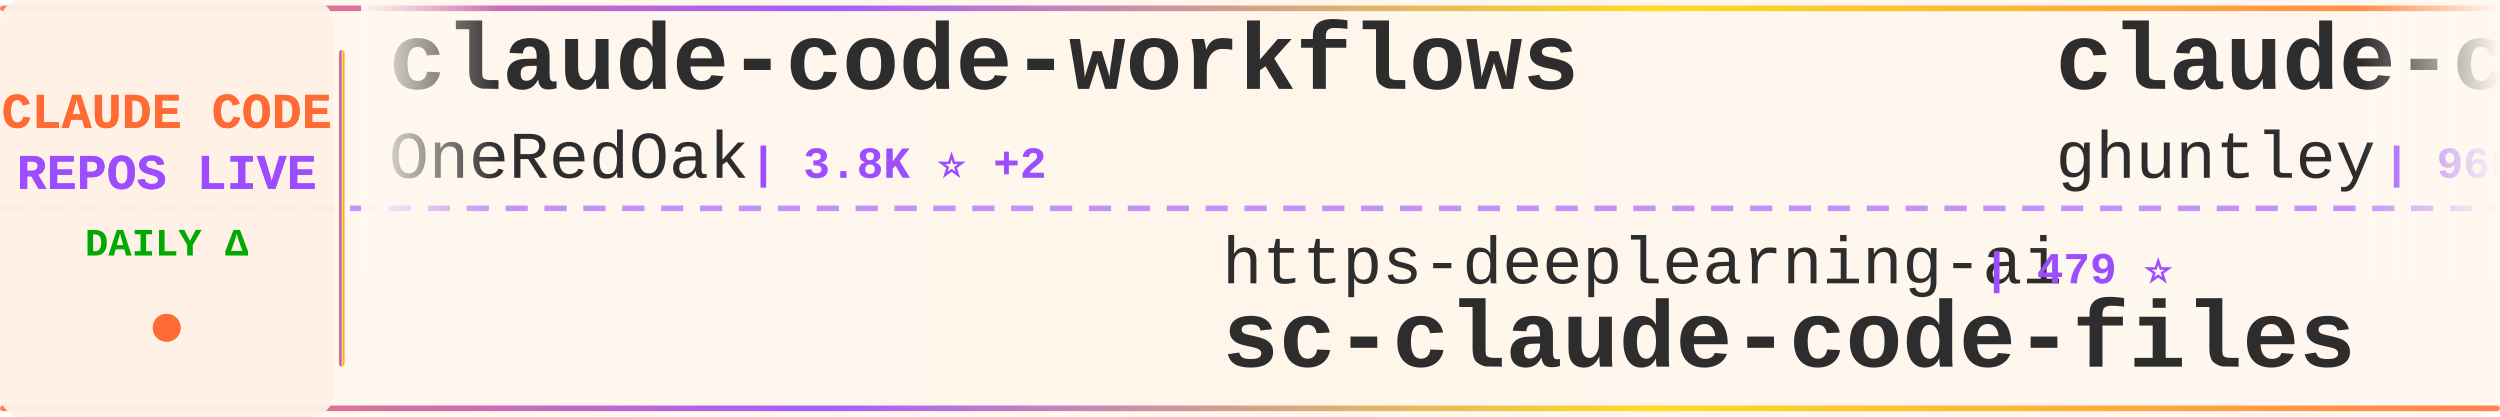
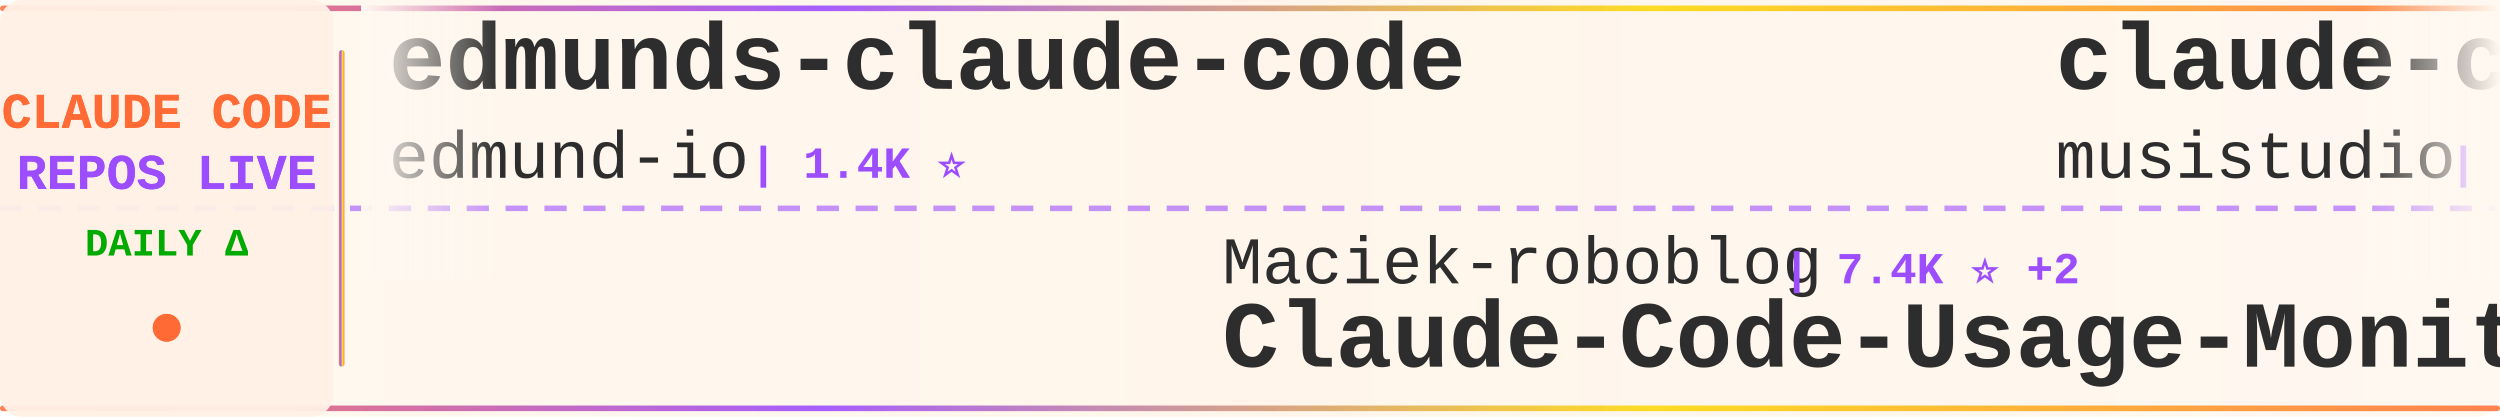
<svg xmlns="http://www.w3.org/2000/svg" width="900" height="150">
  <defs>
    <linearGradient id="tickerBg" x1="0%" y1="0%" x2="100%" y2="0%">
      <stop offset="0%" style="stop-color:#fff8f0;stop-opacity:0.98" />
      <stop offset="50%" style="stop-color:#fff5eb;stop-opacity:1" />
      <stop offset="100%" style="stop-color:#fff8f0;stop-opacity:0.98" />
    </linearGradient>
    <linearGradient id="borderGrad" x1="0%" y1="0%" x2="100%" y2="0%">
      <stop offset="0%" style="stop-color:#FF6B35;stop-opacity:0.85">
        <animate attributeName="stop-opacity" values="0.85;1;0.85" dur="2s" repeatCount="indefinite" />
      </stop>
      <stop offset="33%" style="stop-color:#9C4EFF;stop-opacity:0.9">
        <animate attributeName="stop-opacity" values="0.9;1;0.9" dur="2.2s" repeatCount="indefinite" />
      </stop>
      <stop offset="66%" style="stop-color:#FFD700;stop-opacity:0.85">
        <animate attributeName="stop-opacity" values="0.85;1;0.85" dur="1.8s" repeatCount="indefinite" />
      </stop>
      <stop offset="100%" style="stop-color:#FF6B35;stop-opacity:0.85">
        <animate attributeName="stop-opacity" values="0.85;1;0.85" dur="2s" repeatCount="indefinite" />
      </stop>
    </linearGradient>
    <filter id="textGlow">
      <feGaussianBlur stdDeviation="0.15" result="coloredBlur" />
      <feMerge>
        <feMergeNode in="coloredBlur" />
        <feMergeNode in="SourceGraphic" />
      </feMerge>
    </filter>
    <filter id="metricGlow">
      <feGaussianBlur stdDeviation="0.2" result="coloredBlur" />
      <feMerge>
        <feMergeNode in="coloredBlur" />
        <feMergeNode in="SourceGraphic" />
      </feMerge>
    </filter>
    <linearGradient id="leftFade" x1="0%" y1="0%" x2="100%" y2="0%">
      <stop offset="0%" style="stop-color:#fff8f0;stop-opacity:1" />
      <stop offset="100%" style="stop-color:#fff8f0;stop-opacity:0" />
    </linearGradient>
    <linearGradient id="rightFade" x1="0%" y1="0%" x2="100%" y2="0%">
      <stop offset="0%" style="stop-color:#fff8f0;stop-opacity:0" />
      <stop offset="100%" style="stop-color:#fff8f0;stop-opacity:1" />
    </linearGradient>
  </defs>
  <rect width="900" height="150" fill="url(#tickerBg)" rx="8" />
  <rect x="0" y="2" width="900" height="2" fill="url(#borderGrad)" rx="1" />
  <rect x="0" y="146" width="900" height="2" fill="url(#borderGrad)" rx="1" />
  <line x1="0" y1="75" x2="900" y2="75" stroke="#9C4EFF" stroke-width="2" stroke-dasharray="8 6" opacity="0.6" />
  <rect x="0" y="0" width="120" height="150" fill="#fff0e6" opacity="0.95" rx="8" />
  <text x="60" y="46" font-family="'Courier New', monospace" font-size="18" font-weight="bold" fill="#FF6B35" text-anchor="middle" filter="url(#textGlow)">
    CLAUDE CODE
  </text>
  <text x="60" y="68" font-family="'Courier New', monospace" font-size="18" font-weight="bold" fill="#9C4EFF" text-anchor="middle" filter="url(#textGlow)">
    REPOS LIVE
  </text>
  <text x="60" y="92" font-family="'Courier New', monospace" font-size="14" font-weight="bold" fill="#00aa00" text-anchor="middle">
    DAILY Δ
  </text>
  <circle cx="60" cy="118" r="5" fill="#FF6B35" filter="url(#metricGlow)">
    <animate attributeName="r" values="4;6;4" dur="1.5s" repeatCount="indefinite" />
    <animate attributeName="opacity" values="0.6;1;0.6" dur="1.5s" repeatCount="indefinite" />
  </circle>
  <rect x="122" y="18" width="2" height="114" fill="url(#borderGrad)" rx="1" />
  <clipPath id="tickerClip">
    <rect x="130" y="0" width="770" height="150" />
  </clipPath>
  <g clip-path="url(#tickerClip)">
    <g id="tickerItems">
      <animateTransform attributeName="transform" attributeType="XML" type="translate" from="0 0" to="-3000 0" dur="54s" repeatCount="indefinite" />
      <g transform="translate(0, 0)">
-         <text x="140" y="32" font-family="'Courier New', monospace" font-size="34" font-weight="bold" fill="#2d2d2d">claude-code-workflows</text>
-         <text x="140" y="64" font-family="'Courier New', monospace" font-size="24" font-weight="normal" fill="#2d2d2d" opacity="1.0">OneRedOak</text>
-         <text x="270" y="64" font-family="'Courier New', monospace" font-size="16" font-weight="bold" fill="#9C4EFF"> | 3.8K ⭐ +2</text>
+         <text x="140" y="32" font-family="'Courier New', monospace" font-size="34" font-weight="bold" fill="#2d2d2d">edmunds-claude-code</text>
+         <text x="140" y="64" font-family="'Courier New', monospace" font-size="24" font-weight="normal" fill="#2d2d2d" opacity="1.0">edmund-io</text>
+         <text x="270" y="64" font-family="'Courier New', monospace" font-size="16" font-weight="bold" fill="#9C4EFF"> | 1.4K ⭐</text>
      </g>
      <g transform="translate(300, 0)">
-         <text x="140" y="102" font-family="'Courier New', monospace" font-size="24" font-weight="normal" fill="#2d2d2d" opacity="1.0">https-deeplearning-ai</text>
-         <text x="414" y="102" font-family="'Courier New', monospace" font-size="16" font-weight="bold" fill="#9C4EFF"> | 479 ⭐</text>
-         <text x="140" y="132" font-family="'Courier New', monospace" font-size="34" font-weight="bold" fill="#2d2d2d">sc-claude-code-files</text>
+         <text x="140" y="102" font-family="'Courier New', monospace" font-size="24" font-weight="normal" fill="#2d2d2d" opacity="1.0">Maciek-roboblog</text>
+         <text x="342" y="102" font-family="'Courier New', monospace" font-size="16" font-weight="bold" fill="#9C4EFF"> | 7.4K ⭐ +2</text>
+         <text x="140" y="132" font-family="'Courier New', monospace" font-size="34" font-weight="bold" fill="#2d2d2d">Claude-Code-Usage-Monito...</text>
      </g>
      <g transform="translate(600, 0)">
-         <text x="140" y="32" font-family="'Courier New', monospace" font-size="34" font-weight="bold" fill="#2d2d2d">claude-code-source-code-...</text>
-         <text x="140" y="64" font-family="'Courier New', monospace" font-size="24" font-weight="normal" fill="#2d2d2d" opacity="1.0">ghuntley</text>
-         <text x="258" y="64" font-family="'Courier New', monospace" font-size="16" font-weight="bold" fill="#9C4EFF"> | 966 ⭐ +1</text>
+         <text x="140" y="32" font-family="'Courier New', monospace" font-size="34" font-weight="bold" fill="#2d2d2d">claude-code-router</text>
+         <text x="140" y="64" font-family="'Courier New', monospace" font-size="24" font-weight="normal" fill="#2d2d2d" opacity="1.0">musistudio</text>
+         <text x="282" y="64" font-family="'Courier New', monospace" font-size="16" font-weight="bold" fill="#9C4EFF"> | 31.7K ⭐ +5</text>
      </g>
      <g transform="translate(900, 0)">
-         <text x="140" y="102" font-family="'Courier New', monospace" font-size="24" font-weight="normal" fill="#2d2d2d" opacity="1.0">qwibitai</text>
-         <text x="258" y="102" font-family="'Courier New', monospace" font-size="16" font-weight="bold" fill="#9C4EFF"> | 26.8K ⭐ +38</text>
-         <text x="140" y="132" font-family="'Courier New', monospace" font-size="34" font-weight="bold" fill="#2d2d2d">nanoclaw</text>
+         <text x="140" y="102" font-family="'Courier New', monospace" font-size="24" font-weight="normal" fill="#2d2d2d" opacity="1.0">alex000kim</text>
+         <text x="282" y="102" font-family="'Courier New', monospace" font-size="16" font-weight="bold" fill="#9C4EFF"> | 199 ⭐</text>
+         <text x="140" y="132" font-family="'Courier New', monospace" font-size="34" font-weight="bold" fill="#2d2d2d">claude-code</text>
      </g>
      <g transform="translate(1200, 0)">
-         <text x="140" y="32" font-family="'Courier New', monospace" font-size="34" font-weight="bold" fill="#2d2d2d">claude-code</text>
-         <text x="140" y="64" font-family="'Courier New', monospace" font-size="24" font-weight="normal" fill="#2d2d2d" opacity="1.0">xorespesp</text>
-         <text x="270" y="64" font-family="'Courier New', monospace" font-size="16" font-weight="bold" fill="#9C4EFF"> | 207 ⭐</text>
+         <text x="140" y="32" font-family="'Courier New', monospace" font-size="34" font-weight="bold" fill="#2d2d2d">Claude-Code</text>
+         <text x="140" y="64" font-family="'Courier New', monospace" font-size="24" font-weight="normal" fill="#2d2d2d" opacity="1.0">pengchengneo</text>
+         <text x="306" y="64" font-family="'Courier New', monospace" font-size="16" font-weight="bold" fill="#9C4EFF"> | 1.1K ⭐</text>
      </g>
      <g transform="translate(1500, 0)">
-         <text x="140" y="102" font-family="'Courier New', monospace" font-size="24" font-weight="normal" fill="#2d2d2d" opacity="1.0">luyao618</text>
-         <text x="258" y="102" font-family="'Courier New', monospace" font-size="16" font-weight="bold" fill="#9C4EFF"> | 1.0K ⭐ +8</text>
-         <text x="140" y="132" font-family="'Courier New', monospace" font-size="34" font-weight="bold" fill="#2d2d2d">Claude-Code-Source-Study</text>
+         <text x="140" y="102" font-family="'Courier New', monospace" font-size="24" font-weight="normal" fill="#2d2d2d" opacity="1.0">LING71671</text>
+         <text x="270" y="102" font-family="'Courier New', monospace" font-size="16" font-weight="bold" fill="#9C4EFF"> | 681 ⭐</text>
+         <text x="140" y="132" font-family="'Courier New', monospace" font-size="34" font-weight="bold" fill="#2d2d2d">Open-ClaudeCode</text>
      </g>
      <g transform="translate(1800, 0)">
-         <text x="140" y="32" font-family="'Courier New', monospace" font-size="34" font-weight="bold" fill="#2d2d2d">claude-code-webui</text>
-         <text x="140" y="64" font-family="'Courier New', monospace" font-size="24" font-weight="normal" fill="#2d2d2d" opacity="1.0">sugyan</text>
-         <text x="234" y="64" font-family="'Courier New', monospace" font-size="16" font-weight="bold" fill="#9C4EFF"> | 1.0K ⭐ +2</text>
+         <text x="140" y="32" font-family="'Courier New', monospace" font-size="34" font-weight="bold" fill="#2d2d2d">claude-code</text>
+         <text x="140" y="64" font-family="'Courier New', monospace" font-size="24" font-weight="normal" fill="#2d2d2d" opacity="1.0">jarmuine</text>
+         <text x="258" y="64" font-family="'Courier New', monospace" font-size="16" font-weight="bold" fill="#9C4EFF"> | 1.9K ⭐ +3</text>
      </g>
      <g transform="translate(2100, 0)">
-         <text x="140" y="102" font-family="'Courier New', monospace" font-size="24" font-weight="normal" fill="#2d2d2d" opacity="1.0">huangserva</text>
-         <text x="282" y="102" font-family="'Courier New', monospace" font-size="16" font-weight="bold" fill="#9C4EFF"> | 529 ⭐ +1</text>
-         <text x="140" y="132" font-family="'Courier New', monospace" font-size="34" font-weight="bold" fill="#2d2d2d">claude-code-cli</text>
+         <text x="140" y="102" font-family="'Courier New', monospace" font-size="24" font-weight="normal" fill="#2d2d2d" opacity="1.0">sickn33</text>
+         <text x="246" y="102" font-family="'Courier New', monospace" font-size="16" font-weight="bold" fill="#9C4EFF"> | 31.4K ⭐ +49</text>
+         <text x="140" y="132" font-family="'Courier New', monospace" font-size="34" font-weight="bold" fill="#2d2d2d">antigravity-awesome-skil...</text>
      </g>
      <g transform="translate(2400, 0)">
-         <text x="140" y="32" font-family="'Courier New', monospace" font-size="34" font-weight="bold" fill="#2d2d2d">claude_code_bridge</text>
-         <text x="140" y="64" font-family="'Courier New', monospace" font-size="24" font-weight="normal" fill="#2d2d2d" opacity="1.0">bfly123</text>
-         <text x="246" y="64" font-family="'Courier New', monospace" font-size="16" font-weight="bold" fill="#9C4EFF"> | 2.1K ⭐ +4</text>
+         <text x="140" y="32" font-family="'Courier New', monospace" font-size="34" font-weight="bold" fill="#2d2d2d">cc-haha</text>
+         <text x="140" y="64" font-family="'Courier New', monospace" font-size="24" font-weight="normal" fill="#2d2d2d" opacity="1.0">NanmiCoder</text>
+         <text x="282" y="64" font-family="'Courier New', monospace" font-size="16" font-weight="bold" fill="#9C4EFF"> | 5.4K ⭐ +10</text>
      </g>
      <g transform="translate(2700, 0)">
-         <text x="140" y="102" font-family="'Courier New', monospace" font-size="24" font-weight="normal" fill="#2d2d2d" opacity="1.0">yasasbanukaofficial</text>
-         <text x="390" y="102" font-family="'Courier New', monospace" font-size="16" font-weight="bold" fill="#9C4EFF"> | 1.9K ⭐ +37</text>
+         <text x="140" y="102" font-family="'Courier New', monospace" font-size="24" font-weight="normal" fill="#2d2d2d" opacity="1.0">codeaashu</text>
+         <text x="270" y="102" font-family="'Courier New', monospace" font-size="16" font-weight="bold" fill="#9C4EFF"> | 1.8K ⭐ +16</text>
        <text x="140" y="132" font-family="'Courier New', monospace" font-size="34" font-weight="bold" fill="#2d2d2d">claude-code</text>
      </g>
      <g transform="translate(3000, 0)">
-         <text x="140" y="32" font-family="'Courier New', monospace" font-size="34" font-weight="bold" fill="#2d2d2d">claude-code-workflows</text>
-         <text x="140" y="64" font-family="'Courier New', monospace" font-size="24" font-weight="normal" fill="#2d2d2d" opacity="1.0">OneRedOak</text>
-         <text x="270" y="64" font-family="'Courier New', monospace" font-size="16" font-weight="bold" fill="#9C4EFF"> | 3.8K ⭐ +2</text>
+         <text x="140" y="32" font-family="'Courier New', monospace" font-size="34" font-weight="bold" fill="#2d2d2d">edmunds-claude-code</text>
+         <text x="140" y="64" font-family="'Courier New', monospace" font-size="24" font-weight="normal" fill="#2d2d2d" opacity="1.0">edmund-io</text>
+         <text x="270" y="64" font-family="'Courier New', monospace" font-size="16" font-weight="bold" fill="#9C4EFF"> | 1.4K ⭐</text>
      </g>
      <g transform="translate(3300, 0)">
-         <text x="140" y="102" font-family="'Courier New', monospace" font-size="24" font-weight="normal" fill="#2d2d2d" opacity="1.0">https-deeplearning-ai</text>
-         <text x="414" y="102" font-family="'Courier New', monospace" font-size="16" font-weight="bold" fill="#9C4EFF"> | 479 ⭐</text>
-         <text x="140" y="132" font-family="'Courier New', monospace" font-size="34" font-weight="bold" fill="#2d2d2d">sc-claude-code-files</text>
+         <text x="140" y="102" font-family="'Courier New', monospace" font-size="24" font-weight="normal" fill="#2d2d2d" opacity="1.0">Maciek-roboblog</text>
+         <text x="342" y="102" font-family="'Courier New', monospace" font-size="16" font-weight="bold" fill="#9C4EFF"> | 7.4K ⭐ +2</text>
+         <text x="140" y="132" font-family="'Courier New', monospace" font-size="34" font-weight="bold" fill="#2d2d2d">Claude-Code-Usage-Monito...</text>
      </g>
      <g transform="translate(3600, 0)">
-         <text x="140" y="32" font-family="'Courier New', monospace" font-size="34" font-weight="bold" fill="#2d2d2d">claude-code-source-code-...</text>
-         <text x="140" y="64" font-family="'Courier New', monospace" font-size="24" font-weight="normal" fill="#2d2d2d" opacity="1.0">ghuntley</text>
-         <text x="258" y="64" font-family="'Courier New', monospace" font-size="16" font-weight="bold" fill="#9C4EFF"> | 966 ⭐ +1</text>
+         <text x="140" y="32" font-family="'Courier New', monospace" font-size="34" font-weight="bold" fill="#2d2d2d">claude-code-router</text>
+         <text x="140" y="64" font-family="'Courier New', monospace" font-size="24" font-weight="normal" fill="#2d2d2d" opacity="1.0">musistudio</text>
+         <text x="282" y="64" font-family="'Courier New', monospace" font-size="16" font-weight="bold" fill="#9C4EFF"> | 31.7K ⭐ +5</text>
      </g>
      <g transform="translate(3900, 0)">
-         <text x="140" y="102" font-family="'Courier New', monospace" font-size="24" font-weight="normal" fill="#2d2d2d" opacity="1.0">qwibitai</text>
-         <text x="258" y="102" font-family="'Courier New', monospace" font-size="16" font-weight="bold" fill="#9C4EFF"> | 26.8K ⭐ +38</text>
-         <text x="140" y="132" font-family="'Courier New', monospace" font-size="34" font-weight="bold" fill="#2d2d2d">nanoclaw</text>
+         <text x="140" y="102" font-family="'Courier New', monospace" font-size="24" font-weight="normal" fill="#2d2d2d" opacity="1.0">alex000kim</text>
+         <text x="282" y="102" font-family="'Courier New', monospace" font-size="16" font-weight="bold" fill="#9C4EFF"> | 199 ⭐</text>
+         <text x="140" y="132" font-family="'Courier New', monospace" font-size="34" font-weight="bold" fill="#2d2d2d">claude-code</text>
      </g>
    </g>
  </g>
  <rect x="130" y="0" width="50" height="100" fill="url(#leftFade)" />
  <rect x="850" y="0" width="50" height="100" fill="url(#rightFade)" />
</svg>
